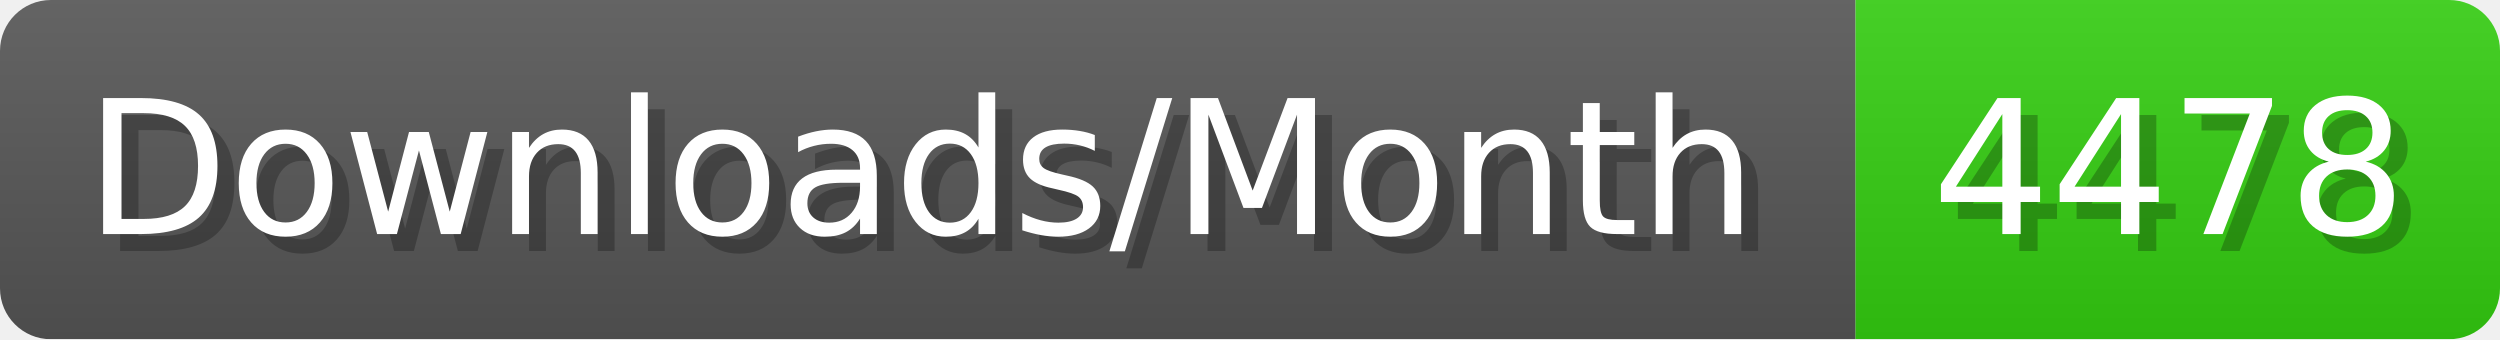
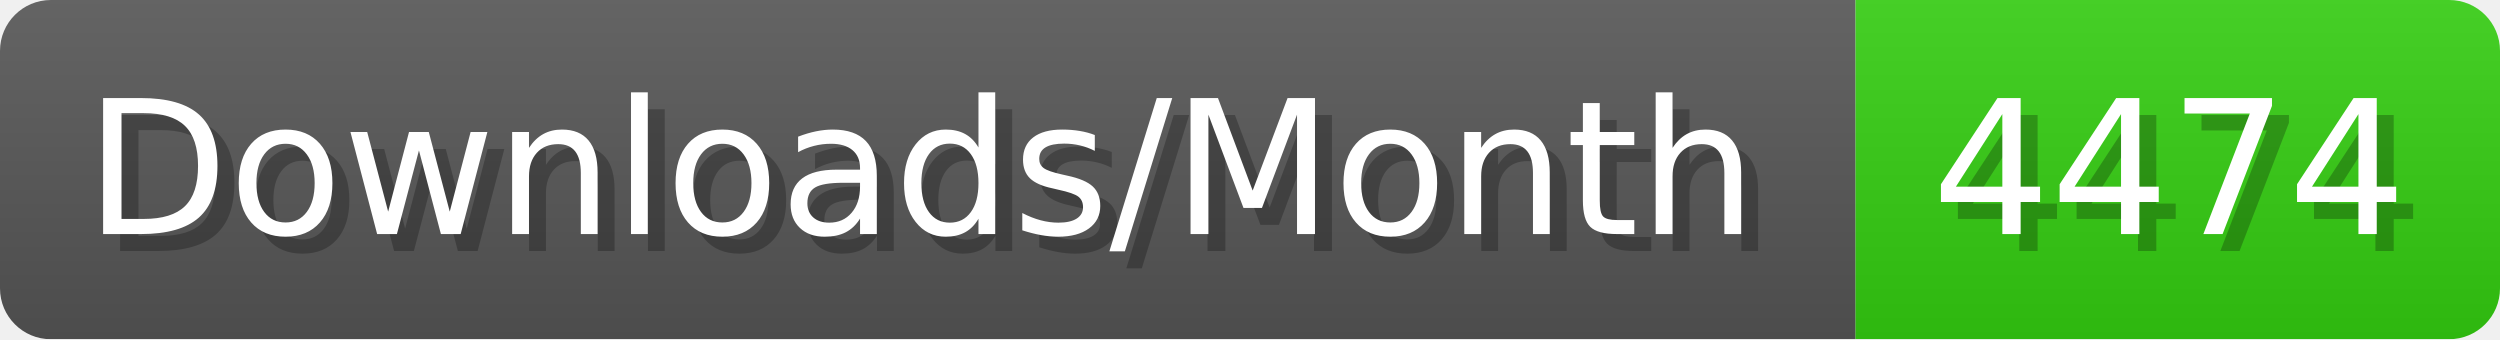
- <svg xmlns="http://www.w3.org/2000/svg" width="147.4" height="20" viewBox="0 0 1474 200" role="img" aria-label="Downloads/Month: 4478">
+ <svg xmlns="http://www.w3.org/2000/svg" width="147.4" height="20" viewBox="0 0 1474 200" role="img" aria-label="Downloads/Month: 4474">
  <linearGradient id="YlXUI" x2="0" y2="100%">
    <stop offset="0" stop-opacity=".1" stop-color="#EEE" />
    <stop offset="1" stop-opacity=".1" />
  </linearGradient>
  <mask id="JHhop">
    <rect width="1474" height="200" rx="30" fill="#FFF" />
  </mask>
  <g mask="url(#JHhop)">
    <rect width="1094" height="200" fill="#555" />
    <rect width="380" height="200" fill="#3C1" x="1094" />
    <rect width="1474" height="200" fill="url(#YlXUI)" />
  </g>
  <g aria-hidden="true" fill="#fff" text-anchor="start" font-family="Verdana,DejaVu Sans,sans-serif" font-size="110">
    <text x="60" y="148" textLength="994" fill="#000" opacity="0.25">Downloads/Month</text>
    <text x="50" y="138" textLength="994">Downloads/Month</text>
-     <text x="1149" y="148" textLength="280" fill="#000" opacity="0.25">4478</text>
-     <text x="1139" y="138" textLength="280">4478</text>
+     <text x="1149" y="148" textLength="280" fill="#000" opacity="0.25">4474</text>
+     <text x="1139" y="138" textLength="280">4474</text>
  </g>
</svg>
